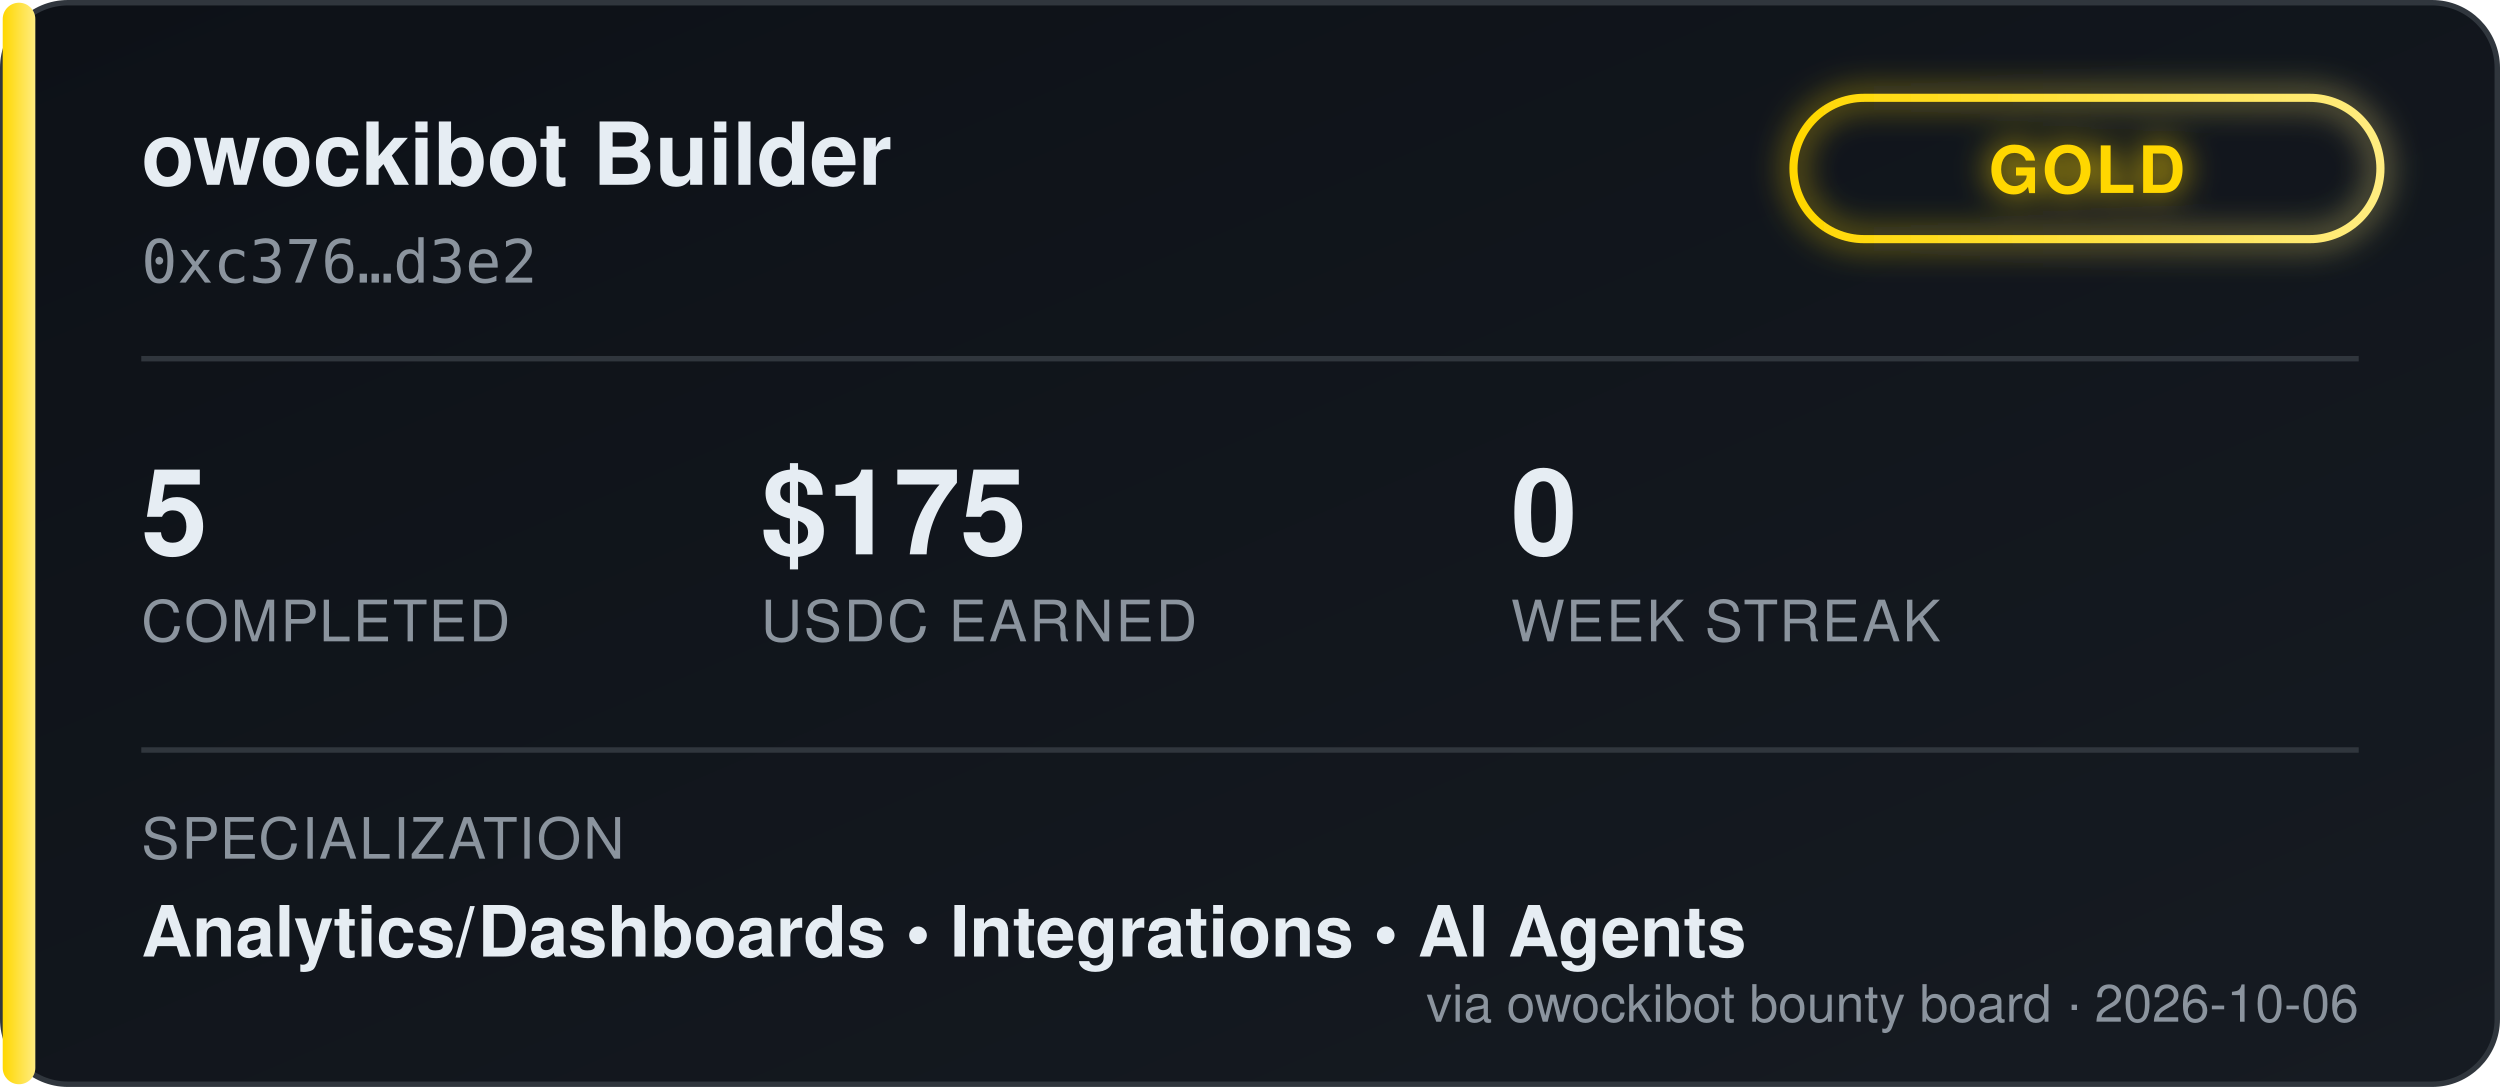
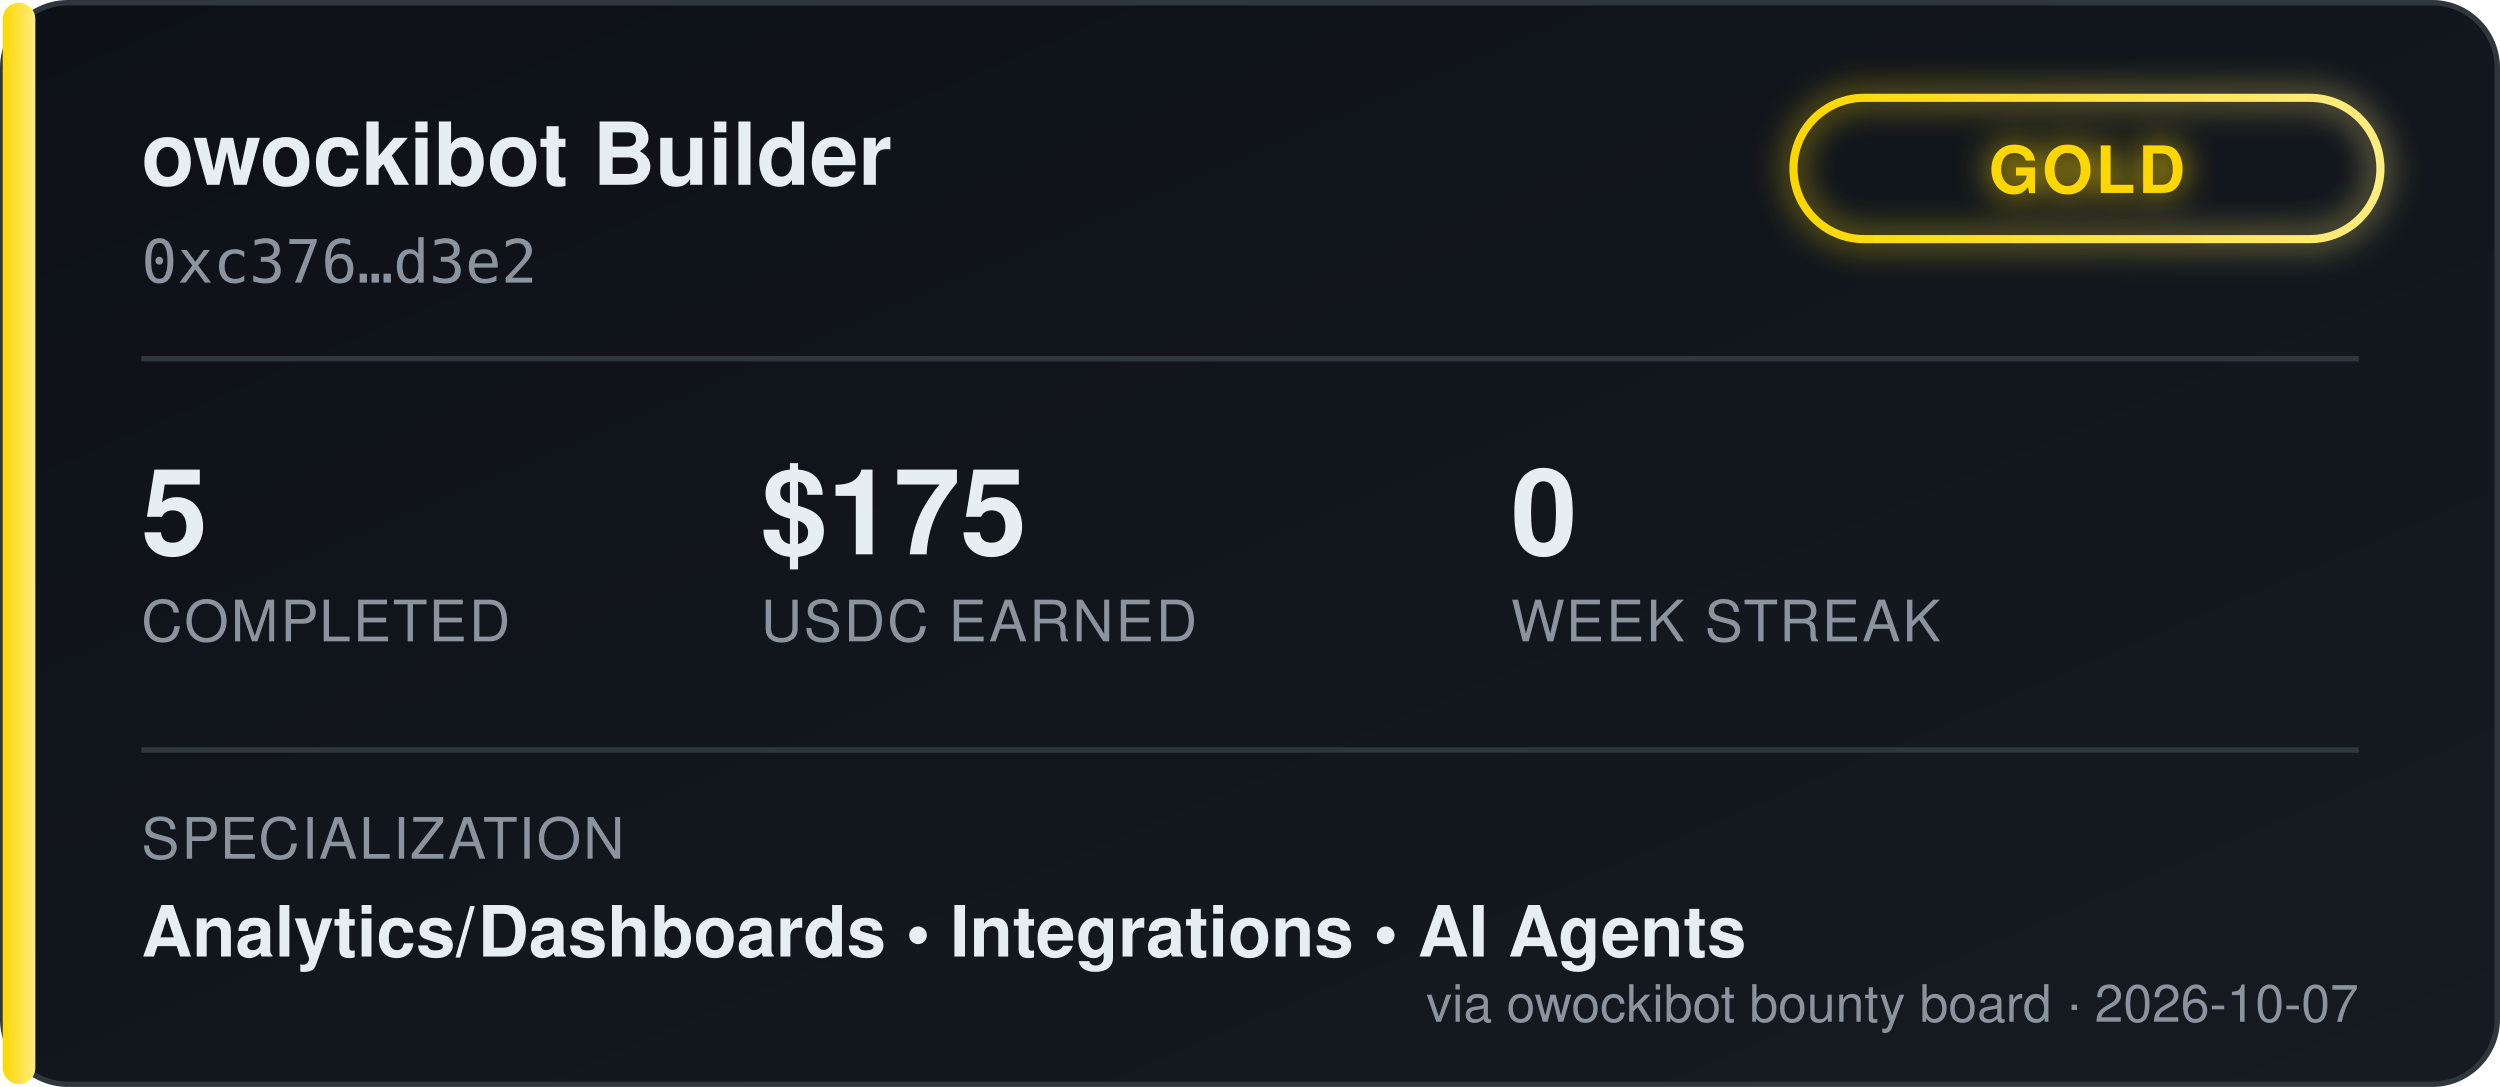
<svg xmlns="http://www.w3.org/2000/svg" width="460" height="200" viewBox="0 0 460 200" font-family="'Segoe UI', Helvetica, Arial, sans-serif">
  <defs>
    <linearGradient id="bgGrad" x1="0" y1="0" x2="1" y2="1">
      <stop offset="0%" stop-color="#0d1117" />
      <stop offset="100%" stop-color="#161b22" />
    </linearGradient>
    <linearGradient id="tierGrad" x1="0" y1="0" x2="1" y2="0">
      <stop offset="0%" stop-color="#ffd700" />
      <stop offset="100%" stop-color="#ffec80" />
    </linearGradient>
    <filter id="glow" x="-50%" y="-50%" width="200%" height="200%">
      <feGaussianBlur stdDeviation="3" result="blur" />
      <feMerge>
        <feMergeNode in="blur" />
        <feMergeNode in="SourceGraphic" />
      </feMerge>
    </filter>
  </defs>
  <rect x="0.5" y="0.5" width="459" height="199" rx="12" fill="url(#bgGrad)" stroke="#30363d" />
  <rect x="0.5" y="0.5" width="6" height="199" rx="3" fill="url(#tierGrad)" />
  <text x="26" y="34" fill="#e6edf3" font-size="16" font-weight="700">owockibot Builder</text>
  <text x="26" y="52" fill="#8b949e" font-size="11" font-family="monospace">0xc376…d3e2</text>
  <g transform="translate(330, 18)" filter="url(#glow)">
    <rect x="0" y="0" width="108" height="26" rx="13" fill="none" stroke="url(#tierGrad)" stroke-width="1.5" />
    <text x="54" y="17.5" fill="#ffd700" font-size="12" font-weight="700" text-anchor="middle" letter-spacing="0.5">GOLD</text>
  </g>
  <line x1="26" y1="66" x2="434" y2="66" stroke="#30363d" stroke-width="1" />
  <g font-size="22" font-weight="700" fill="#e6edf3">
    <text x="26" y="102">5</text>
    <text x="140" y="102">$175</text>
    <text x="278" y="102">0</text>
  </g>
  <g font-size="10.5" fill="#8b949e" letter-spacing="0.4">
    <text x="26" y="118">COMPLETED</text>
    <text x="140" y="118">USDC EARNED</text>
    <text x="278" y="118">WEEK STREAK</text>
  </g>
  <line x1="26" y1="138" x2="434" y2="138" stroke="#30363d" stroke-width="1" />
  <text x="26" y="158" fill="#8b949e" font-size="10.5" letter-spacing="0.4">SPECIALIZATION</text>
  <text x="26" y="176" fill="#e6edf3" font-size="13" font-weight="600">Analytics/Dashboards  •  Integrations  •  AI Agents</text>
-   <text x="434" y="188" fill="#8b949e" font-size="9.5" text-anchor="end">via owockibot bounty board · 2026-10-06</text>
+   <text x="434" y="188" fill="#8b949e" font-size="9.5" text-anchor="end">via owockibot bounty board · 2026-10-07</text>
</svg>
